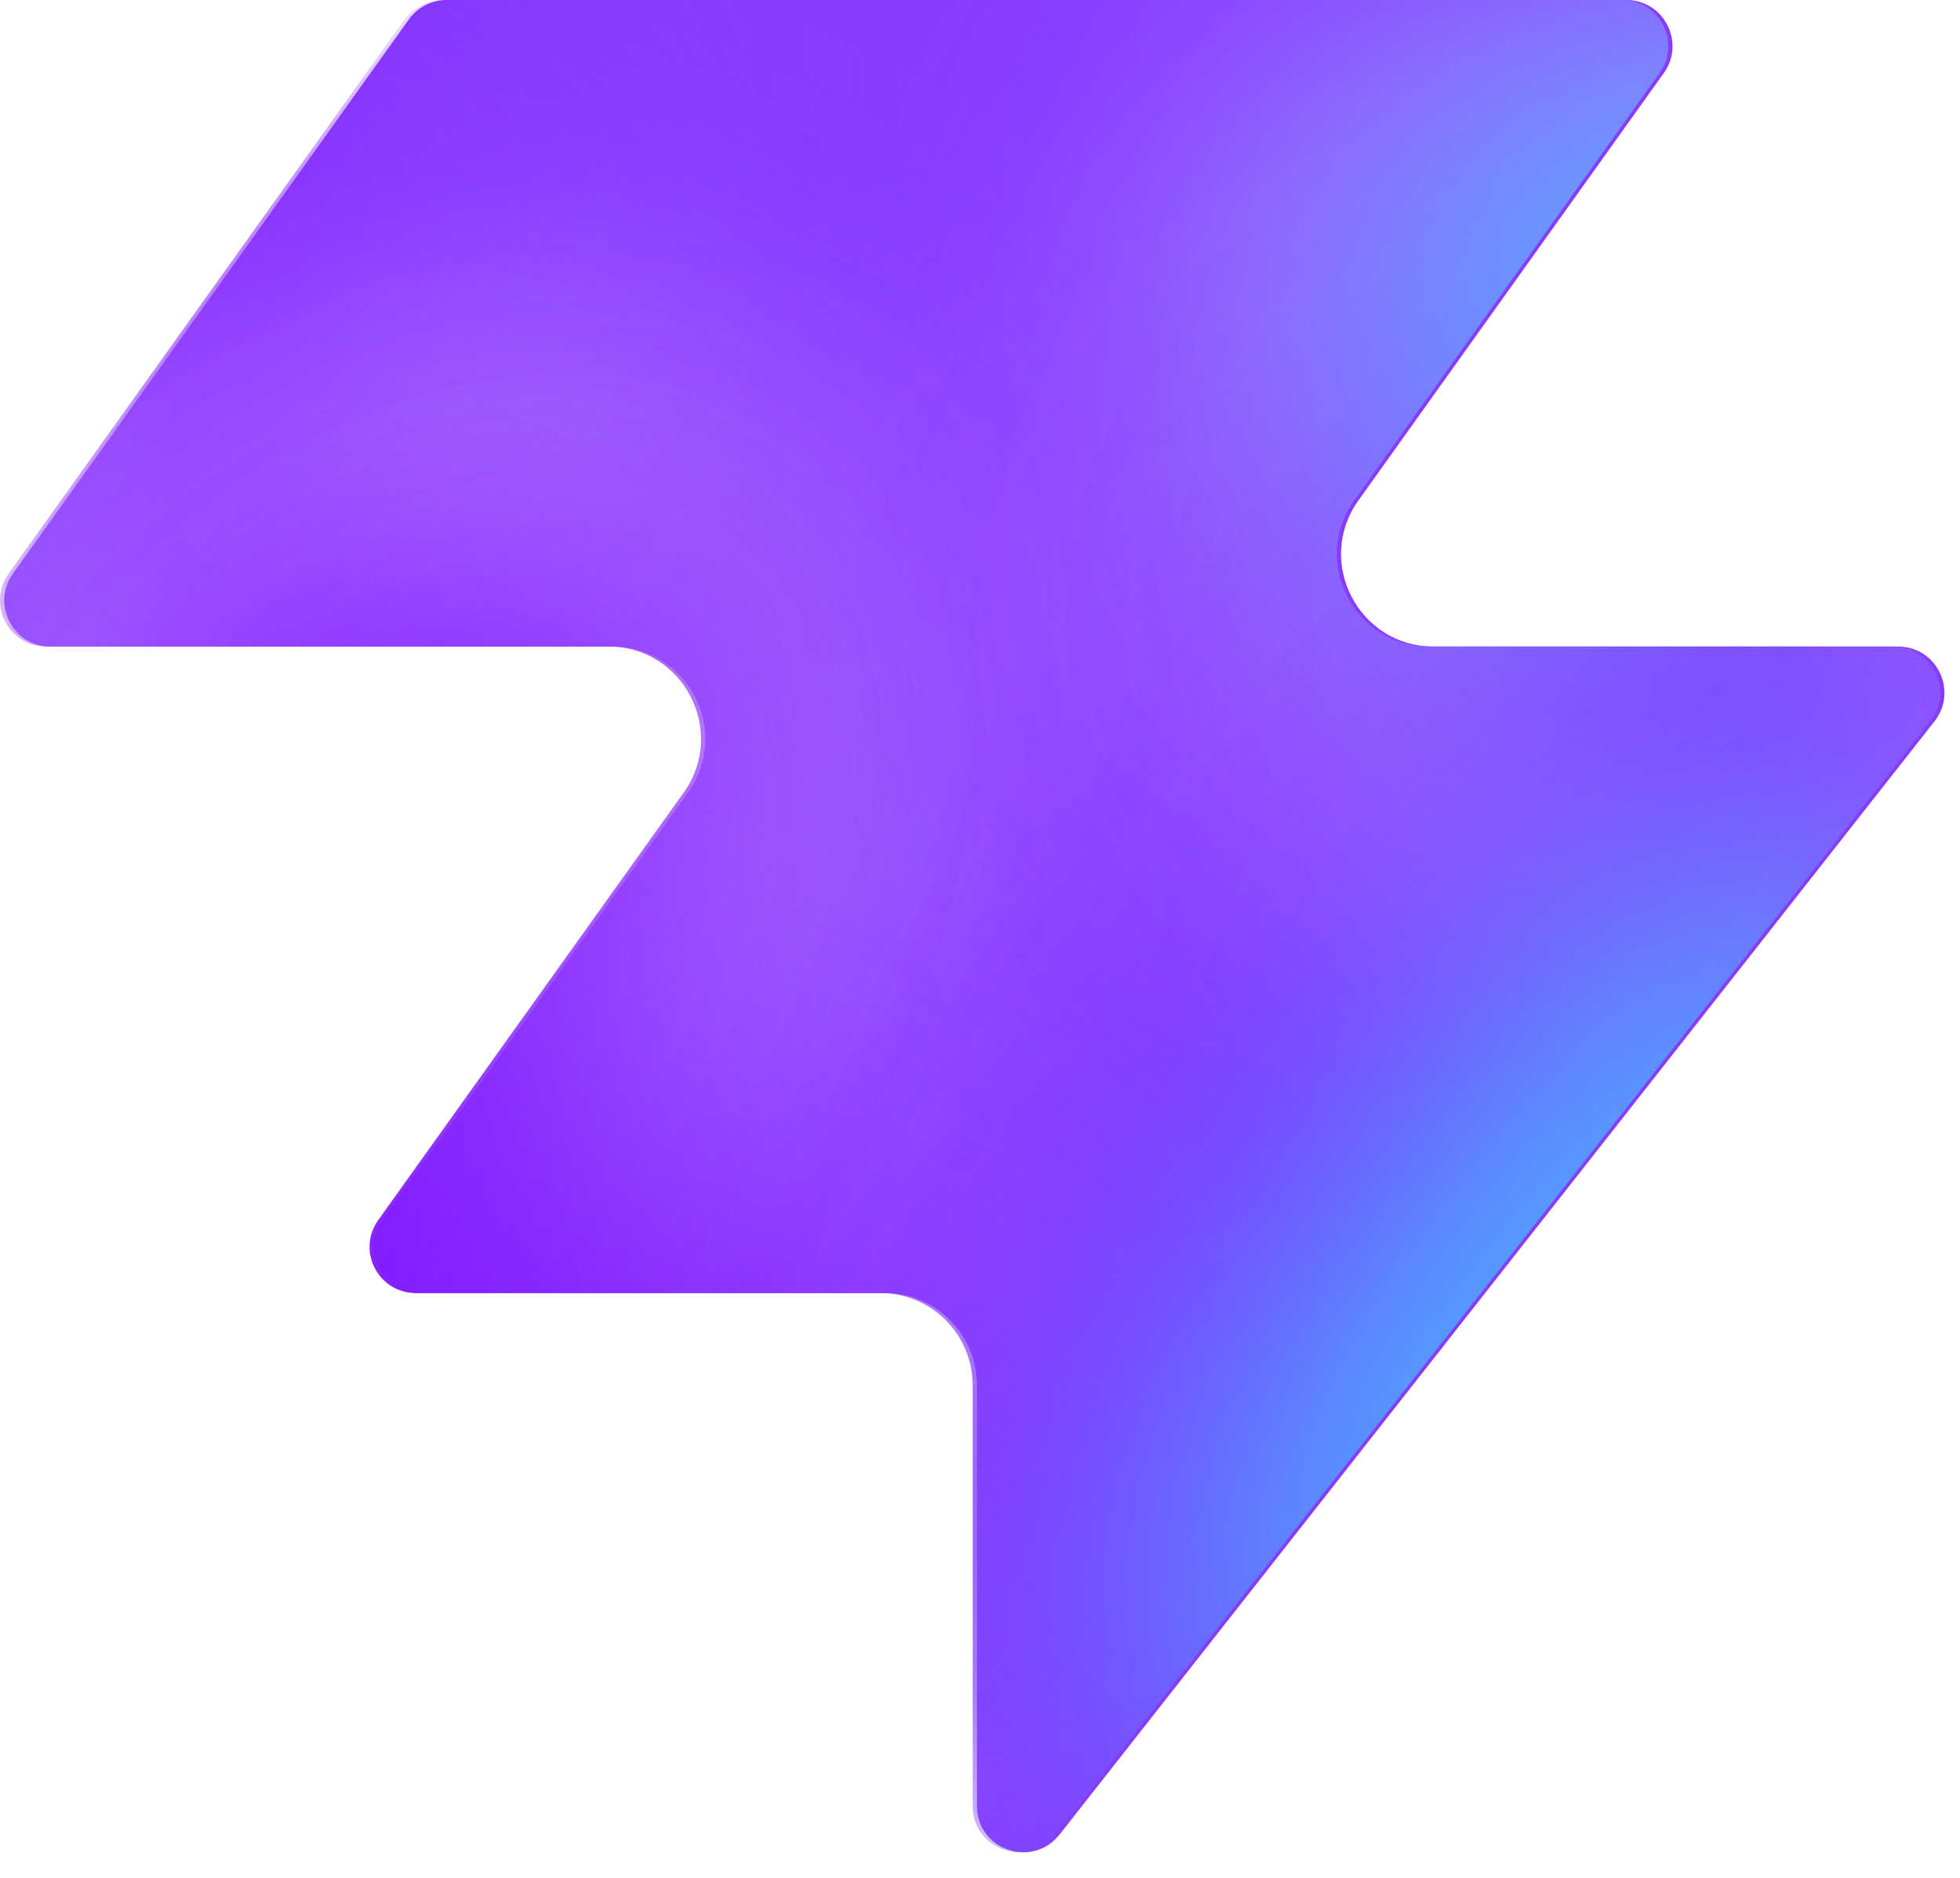
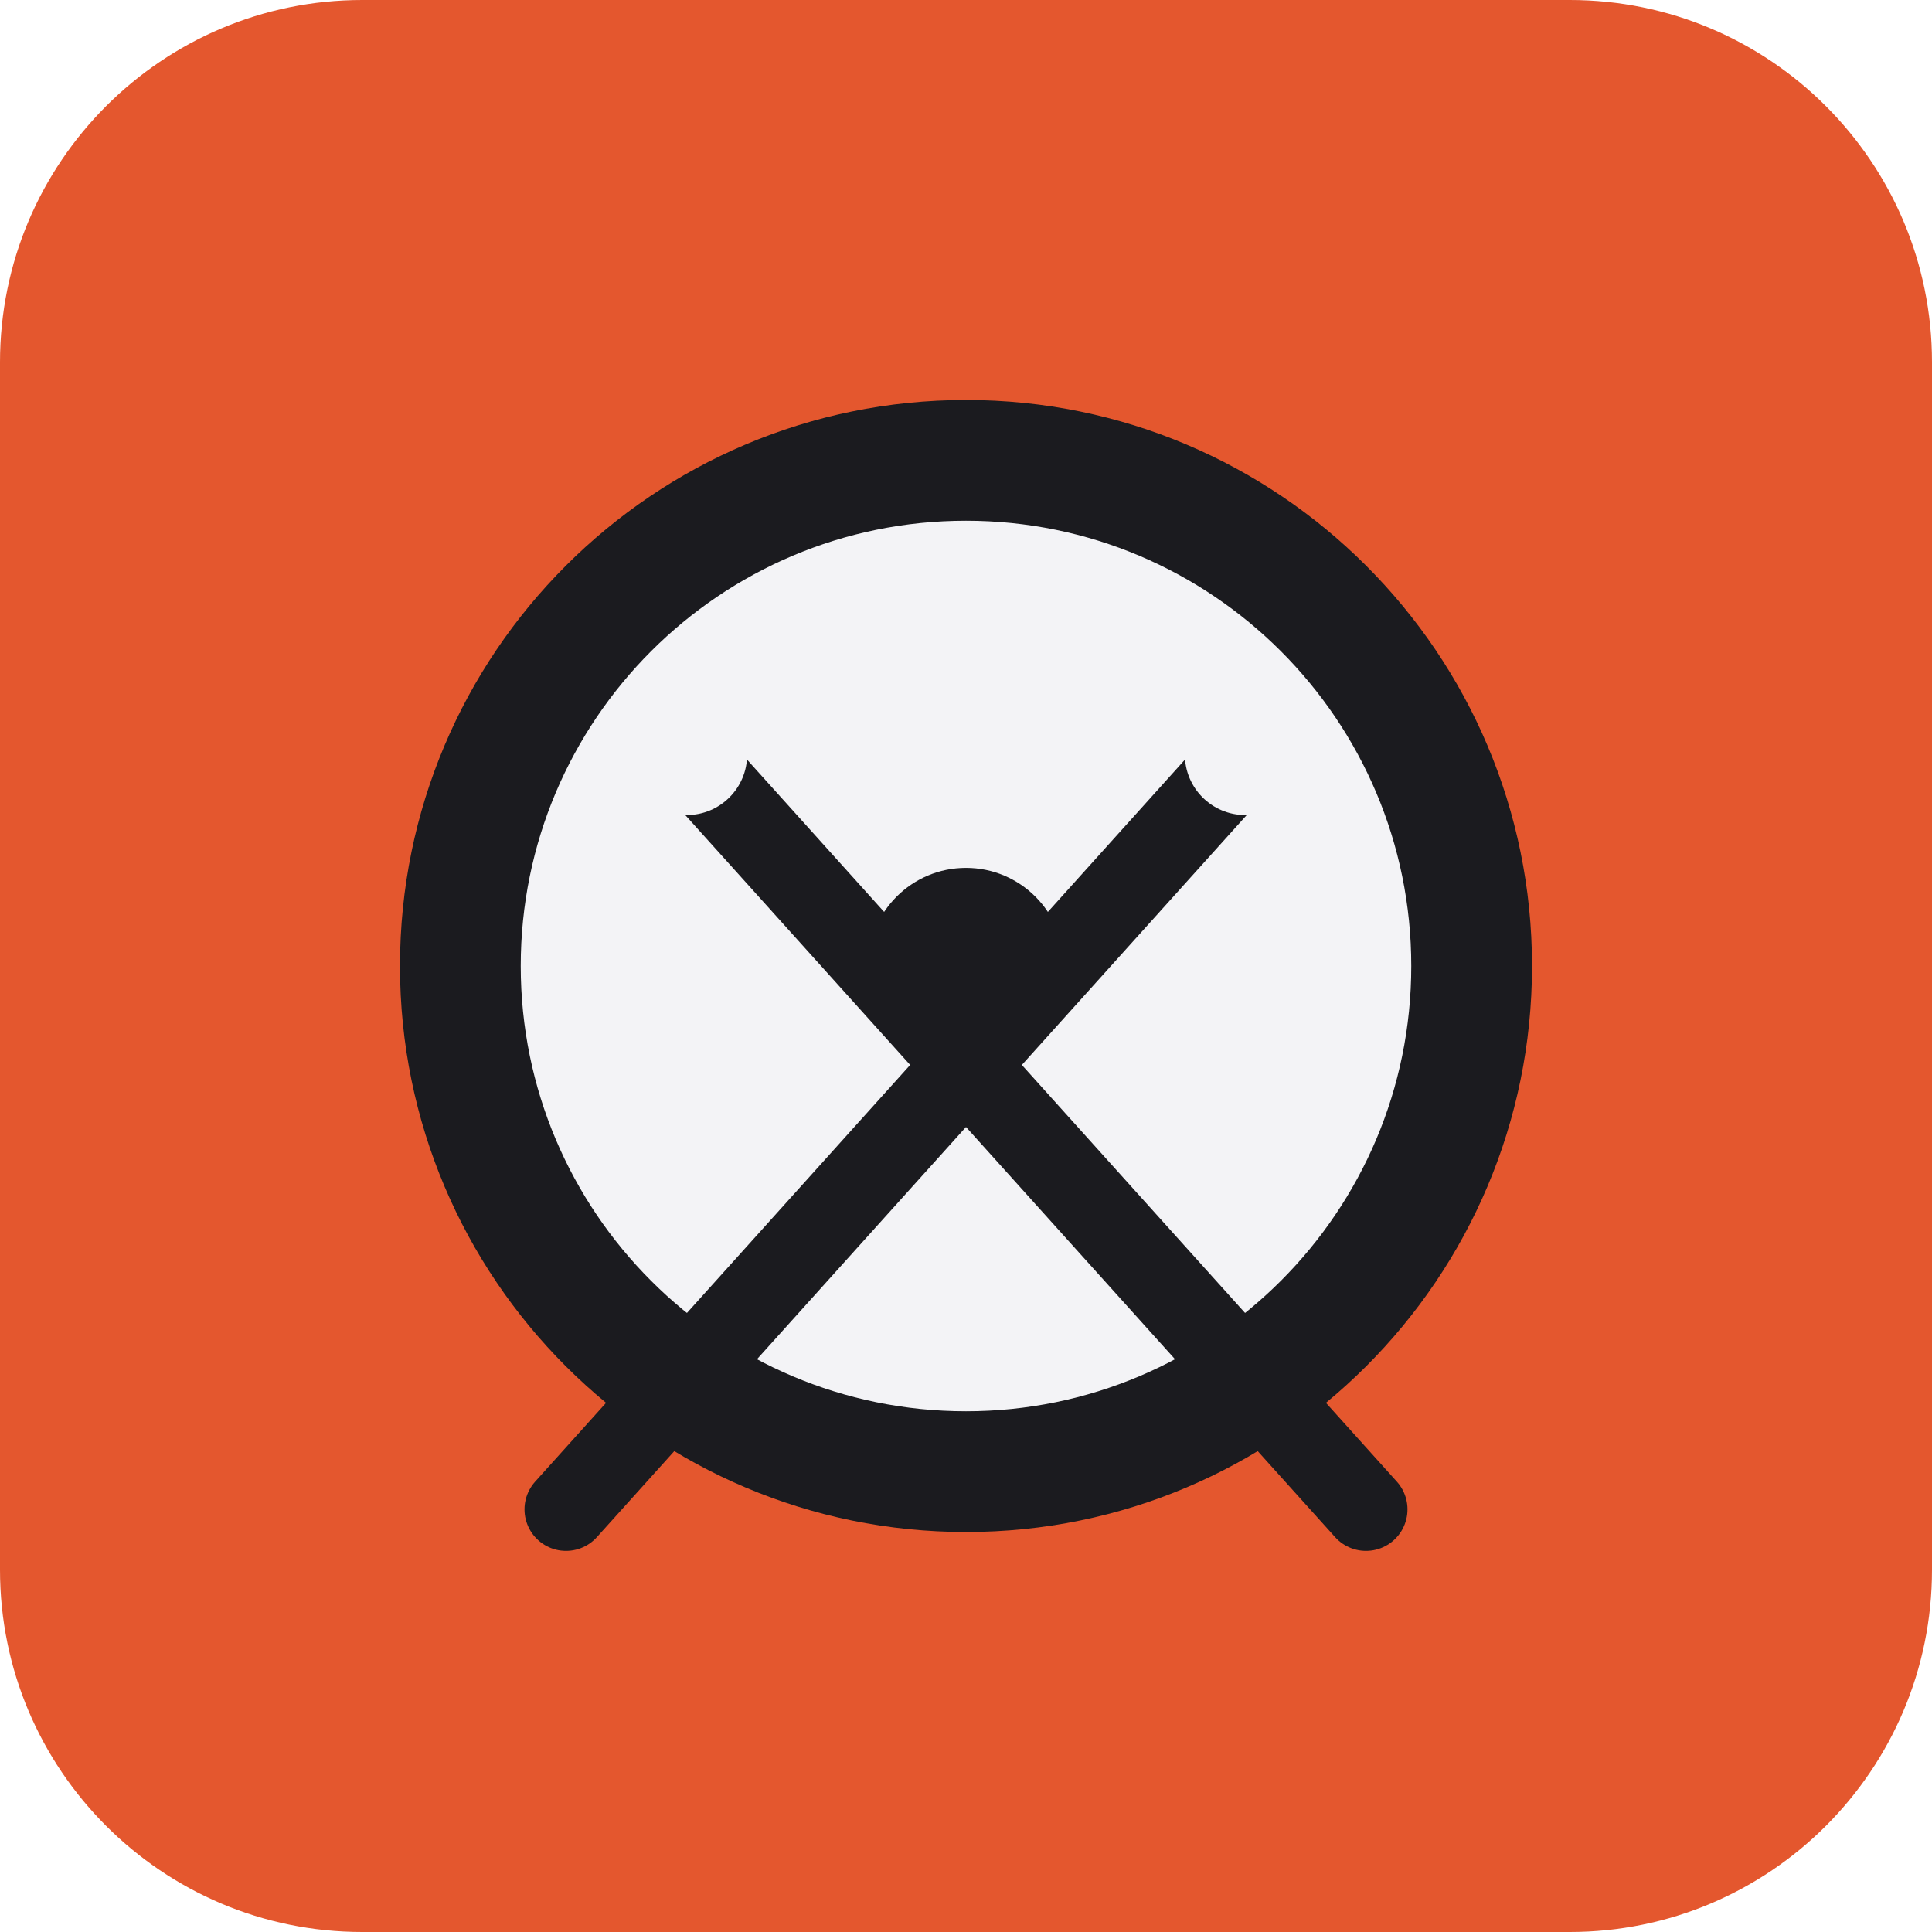
- <svg xmlns="http://www.w3.org/2000/svg" width="48" height="46" fill="none" viewBox="0 0 48 46">
-   <path fill="#863bff" d="M25.946 44.938c-.664.845-2.021.375-2.021-.698V33.937a2.26 2.26 0 0 0-2.262-2.262H10.287c-.92 0-1.456-1.04-.92-1.788l7.48-10.471c1.07-1.497 0-3.578-1.842-3.578H1.237c-.92 0-1.456-1.04-.92-1.788L10.013.474c.214-.297.556-.474.92-.474h28.894c.92 0 1.456 1.04.92 1.788l-7.48 10.471c-1.07 1.498 0 3.579 1.842 3.579h11.377c.943 0 1.473 1.088.89 1.83L25.947 44.94z" style="fill:#863bff;fill:color(display-p3 .525 .23 1);fill-opacity:1" />
-   <mask id="a" width="48" height="46" x="0" y="0" maskUnits="userSpaceOnUse" style="mask-type:alpha">
-     <path fill="#000" d="M25.842 44.938c-.664.844-2.021.375-2.021-.698V33.937a2.26 2.26 0 0 0-2.262-2.262H10.183c-.92 0-1.456-1.04-.92-1.788l7.48-10.471c1.07-1.498 0-3.579-1.842-3.579H1.133c-.92 0-1.456-1.04-.92-1.787L9.91.473c.214-.297.556-.474.92-.474h28.894c.92 0 1.456 1.04.92 1.788l-7.48 10.471c-1.07 1.498 0 3.578 1.842 3.578h11.377c.943 0 1.473 1.088.89 1.832L25.843 44.94z" style="fill:#000;fill-opacity:1" />
-   </mask>
-   <g mask="url(#a)">
-     <g filter="url(#b)">
-       <ellipse cx="5.508" cy="14.704" fill="#ede6ff" rx="5.508" ry="14.704" style="fill:#ede6ff;fill:color(display-p3 .927 .903 1);fill-opacity:1" transform="matrix(.00324 1 1 -.00324 -4.47 31.516)" />
-     </g>
-     <g filter="url(#c)">
-       <ellipse cx="10.399" cy="29.851" fill="#ede6ff" rx="10.399" ry="29.851" style="fill:#ede6ff;fill:color(display-p3 .927 .903 1);fill-opacity:1" transform="matrix(.00324 1 1 -.00324 -39.328 7.883)" />
-     </g>
-     <g filter="url(#d)">
-       <ellipse cx="5.508" cy="30.487" fill="#7e14ff" rx="5.508" ry="30.487" style="fill:#7e14ff;fill:color(display-p3 .492 .077 1);fill-opacity:1" transform="rotate(89.814 -25.913 -14.639)scale(1 -1)" />
-     </g>
-     <g filter="url(#e)">
-       <ellipse cx="5.508" cy="30.599" fill="#7e14ff" rx="5.508" ry="30.599" style="fill:#7e14ff;fill:color(display-p3 .492 .077 1);fill-opacity:1" transform="rotate(89.814 -32.644 -3.334)scale(1 -1)" />
-     </g>
-     <g filter="url(#f)">
-       <ellipse cx="5.508" cy="30.599" fill="#7e14ff" rx="5.508" ry="30.599" style="fill:#7e14ff;fill:color(display-p3 .492 .077 1);fill-opacity:1" transform="matrix(.00324 1 1 -.00324 -34.34 30.47)" />
-     </g>
-     <g filter="url(#g)">
-       <ellipse cx="14.072" cy="22.078" fill="#ede6ff" rx="14.072" ry="22.078" style="fill:#ede6ff;fill:color(display-p3 .927 .903 1);fill-opacity:1" transform="rotate(93.35 24.506 48.493)scale(-1 1)" />
-     </g>
-     <g filter="url(#h)">
-       <ellipse cx="3.47" cy="21.501" fill="#7e14ff" rx="3.47" ry="21.501" style="fill:#7e14ff;fill:color(display-p3 .492 .077 1);fill-opacity:1" transform="rotate(89.009 28.708 47.59)scale(-1 1)" />
-     </g>
-     <g filter="url(#i)">
-       <ellipse cx="3.47" cy="21.501" fill="#7e14ff" rx="3.47" ry="21.501" style="fill:#7e14ff;fill:color(display-p3 .492 .077 1);fill-opacity:1" transform="rotate(89.009 28.708 47.59)scale(-1 1)" />
-     </g>
-     <g filter="url(#j)">
-       <ellipse cx=".387" cy="8.972" fill="#7e14ff" rx="4.407" ry="29.108" style="fill:#7e14ff;fill:color(display-p3 .492 .077 1);fill-opacity:1" transform="rotate(39.51 .387 8.972)" />
-     </g>
-     <g filter="url(#k)">
-       <ellipse cx="47.523" cy="-6.092" fill="#7e14ff" rx="4.407" ry="29.108" style="fill:#7e14ff;fill:color(display-p3 .492 .077 1);fill-opacity:1" transform="rotate(37.892 47.523 -6.092)" />
-     </g>
-     <g filter="url(#l)">
-       <ellipse cx="41.412" cy="6.333" fill="#47bfff" rx="5.971" ry="9.665" style="fill:#47bfff;fill:color(display-p3 .28 .748 1);fill-opacity:1" transform="rotate(37.892 41.412 6.333)" />
-     </g>
-     <g filter="url(#m)">
-       <ellipse cx="-1.879" cy="38.332" fill="#7e14ff" rx="4.407" ry="29.108" style="fill:#7e14ff;fill:color(display-p3 .492 .077 1);fill-opacity:1" transform="rotate(37.892 -1.88 38.332)" />
-     </g>
-     <g filter="url(#n)">
-       <ellipse cx="-1.879" cy="38.332" fill="#7e14ff" rx="4.407" ry="29.108" style="fill:#7e14ff;fill:color(display-p3 .492 .077 1);fill-opacity:1" transform="rotate(37.892 -1.88 38.332)" />
-     </g>
-     <g filter="url(#o)">
-       <ellipse cx="35.651" cy="29.907" fill="#7e14ff" rx="4.407" ry="29.108" style="fill:#7e14ff;fill:color(display-p3 .492 .077 1);fill-opacity:1" transform="rotate(37.892 35.651 29.907)" />
-     </g>
-     <g filter="url(#p)">
-       <ellipse cx="38.418" cy="32.4" fill="#47bfff" rx="5.971" ry="15.297" style="fill:#47bfff;fill:color(display-p3 .28 .748 1);fill-opacity:1" transform="rotate(37.892 38.418 32.4)" />
-     </g>
+ <svg xmlns="http://www.w3.org/2000/svg" viewBox="0 0 512 512">
+   <rect width="512" height="512" rx="96" fill="#e4572e" />
+   <circle cx="256" cy="256" r="150" fill="#1b1b1f" />
+   <circle cx="256" cy="256" r="118" fill="#f3f3f6" />
+   <circle cx="256" cy="256" r="26" fill="#1b1b1f" />
+   <g stroke="#1b1b1f" stroke-width="22" stroke-linecap="round">
+     <line x1="150" y1="400" x2="330" y2="200" />
+     <line x1="362" y1="400" x2="182" y2="200" />
  </g>
-   <defs>
-     <filter id="b" width="60.045" height="41.654" x="-19.77" y="16.149" color-interpolation-filters="sRGB" filterUnits="userSpaceOnUse">
-       <feFlood flood-opacity="0" result="BackgroundImageFix" />
-       <feBlend in="SourceGraphic" in2="BackgroundImageFix" result="shape" />
-       <feGaussianBlur result="effect1_foregroundBlur_2002_17158" stdDeviation="7.659" />
-     </filter>
-     <filter id="c" width="90.34" height="51.437" x="-54.613" y="-7.533" color-interpolation-filters="sRGB" filterUnits="userSpaceOnUse">
-       <feFlood flood-opacity="0" result="BackgroundImageFix" />
-       <feBlend in="SourceGraphic" in2="BackgroundImageFix" result="shape" />
-       <feGaussianBlur result="effect1_foregroundBlur_2002_17158" stdDeviation="7.659" />
-     </filter>
-     <filter id="d" width="79.355" height="29.4" x="-49.64" y="2.03" color-interpolation-filters="sRGB" filterUnits="userSpaceOnUse">
-       <feFlood flood-opacity="0" result="BackgroundImageFix" />
-       <feBlend in="SourceGraphic" in2="BackgroundImageFix" result="shape" />
-       <feGaussianBlur result="effect1_foregroundBlur_2002_17158" stdDeviation="4.596" />
-     </filter>
-     <filter id="e" width="79.579" height="29.4" x="-45.045" y="20.029" color-interpolation-filters="sRGB" filterUnits="userSpaceOnUse">
-       <feFlood flood-opacity="0" result="BackgroundImageFix" />
-       <feBlend in="SourceGraphic" in2="BackgroundImageFix" result="shape" />
-       <feGaussianBlur result="effect1_foregroundBlur_2002_17158" stdDeviation="4.596" />
-     </filter>
-     <filter id="f" width="79.579" height="29.4" x="-43.513" y="21.178" color-interpolation-filters="sRGB" filterUnits="userSpaceOnUse">
-       <feFlood flood-opacity="0" result="BackgroundImageFix" />
-       <feBlend in="SourceGraphic" in2="BackgroundImageFix" result="shape" />
-       <feGaussianBlur result="effect1_foregroundBlur_2002_17158" stdDeviation="4.596" />
-     </filter>
-     <filter id="g" width="74.749" height="58.852" x="15.756" y="-17.901" color-interpolation-filters="sRGB" filterUnits="userSpaceOnUse">
-       <feFlood flood-opacity="0" result="BackgroundImageFix" />
-       <feBlend in="SourceGraphic" in2="BackgroundImageFix" result="shape" />
-       <feGaussianBlur result="effect1_foregroundBlur_2002_17158" stdDeviation="7.659" />
-     </filter>
-     <filter id="h" width="61.377" height="25.362" x="23.548" y="2.284" color-interpolation-filters="sRGB" filterUnits="userSpaceOnUse">
-       <feFlood flood-opacity="0" result="BackgroundImageFix" />
-       <feBlend in="SourceGraphic" in2="BackgroundImageFix" result="shape" />
-       <feGaussianBlur result="effect1_foregroundBlur_2002_17158" stdDeviation="4.596" />
-     </filter>
-     <filter id="i" width="61.377" height="25.362" x="23.548" y="2.284" color-interpolation-filters="sRGB" filterUnits="userSpaceOnUse">
-       <feFlood flood-opacity="0" result="BackgroundImageFix" />
-       <feBlend in="SourceGraphic" in2="BackgroundImageFix" result="shape" />
-       <feGaussianBlur result="effect1_foregroundBlur_2002_17158" stdDeviation="4.596" />
-     </filter>
-     <filter id="j" width="56.045" height="63.649" x="-27.636" y="-22.853" color-interpolation-filters="sRGB" filterUnits="userSpaceOnUse">
-       <feFlood flood-opacity="0" result="BackgroundImageFix" />
-       <feBlend in="SourceGraphic" in2="BackgroundImageFix" result="shape" />
-       <feGaussianBlur result="effect1_foregroundBlur_2002_17158" stdDeviation="4.596" />
-     </filter>
-     <filter id="k" width="54.814" height="64.646" x="20.116" y="-38.415" color-interpolation-filters="sRGB" filterUnits="userSpaceOnUse">
-       <feFlood flood-opacity="0" result="BackgroundImageFix" />
-       <feBlend in="SourceGraphic" in2="BackgroundImageFix" result="shape" />
-       <feGaussianBlur result="effect1_foregroundBlur_2002_17158" stdDeviation="4.596" />
-     </filter>
-     <filter id="l" width="33.541" height="35.313" x="24.641" y="-11.323" color-interpolation-filters="sRGB" filterUnits="userSpaceOnUse">
-       <feFlood flood-opacity="0" result="BackgroundImageFix" />
-       <feBlend in="SourceGraphic" in2="BackgroundImageFix" result="shape" />
-       <feGaussianBlur result="effect1_foregroundBlur_2002_17158" stdDeviation="4.596" />
-     </filter>
-     <filter id="m" width="54.814" height="64.646" x="-29.286" y="6.009" color-interpolation-filters="sRGB" filterUnits="userSpaceOnUse">
-       <feFlood flood-opacity="0" result="BackgroundImageFix" />
-       <feBlend in="SourceGraphic" in2="BackgroundImageFix" result="shape" />
-       <feGaussianBlur result="effect1_foregroundBlur_2002_17158" stdDeviation="4.596" />
-     </filter>
-     <filter id="n" width="54.814" height="64.646" x="-29.286" y="6.009" color-interpolation-filters="sRGB" filterUnits="userSpaceOnUse">
-       <feFlood flood-opacity="0" result="BackgroundImageFix" />
-       <feBlend in="SourceGraphic" in2="BackgroundImageFix" result="shape" />
-       <feGaussianBlur result="effect1_foregroundBlur_2002_17158" stdDeviation="4.596" />
-     </filter>
-     <filter id="o" width="54.814" height="64.646" x="8.244" y="-2.416" color-interpolation-filters="sRGB" filterUnits="userSpaceOnUse">
-       <feFlood flood-opacity="0" result="BackgroundImageFix" />
-       <feBlend in="SourceGraphic" in2="BackgroundImageFix" result="shape" />
-       <feGaussianBlur result="effect1_foregroundBlur_2002_17158" stdDeviation="4.596" />
-     </filter>
-     <filter id="p" width="39.409" height="43.623" x="18.713" y="10.588" color-interpolation-filters="sRGB" filterUnits="userSpaceOnUse">
-       <feFlood flood-opacity="0" result="BackgroundImageFix" />
-       <feBlend in="SourceGraphic" in2="BackgroundImageFix" result="shape" />
-       <feGaussianBlur result="effect1_foregroundBlur_2002_17158" stdDeviation="4.596" />
-     </filter>
-   </defs>
+   <g fill="#f3f3f6">
+     <circle cx="330" cy="200" r="16" />
+     <circle cx="182" cy="200" r="16" />
+   </g>
</svg>
